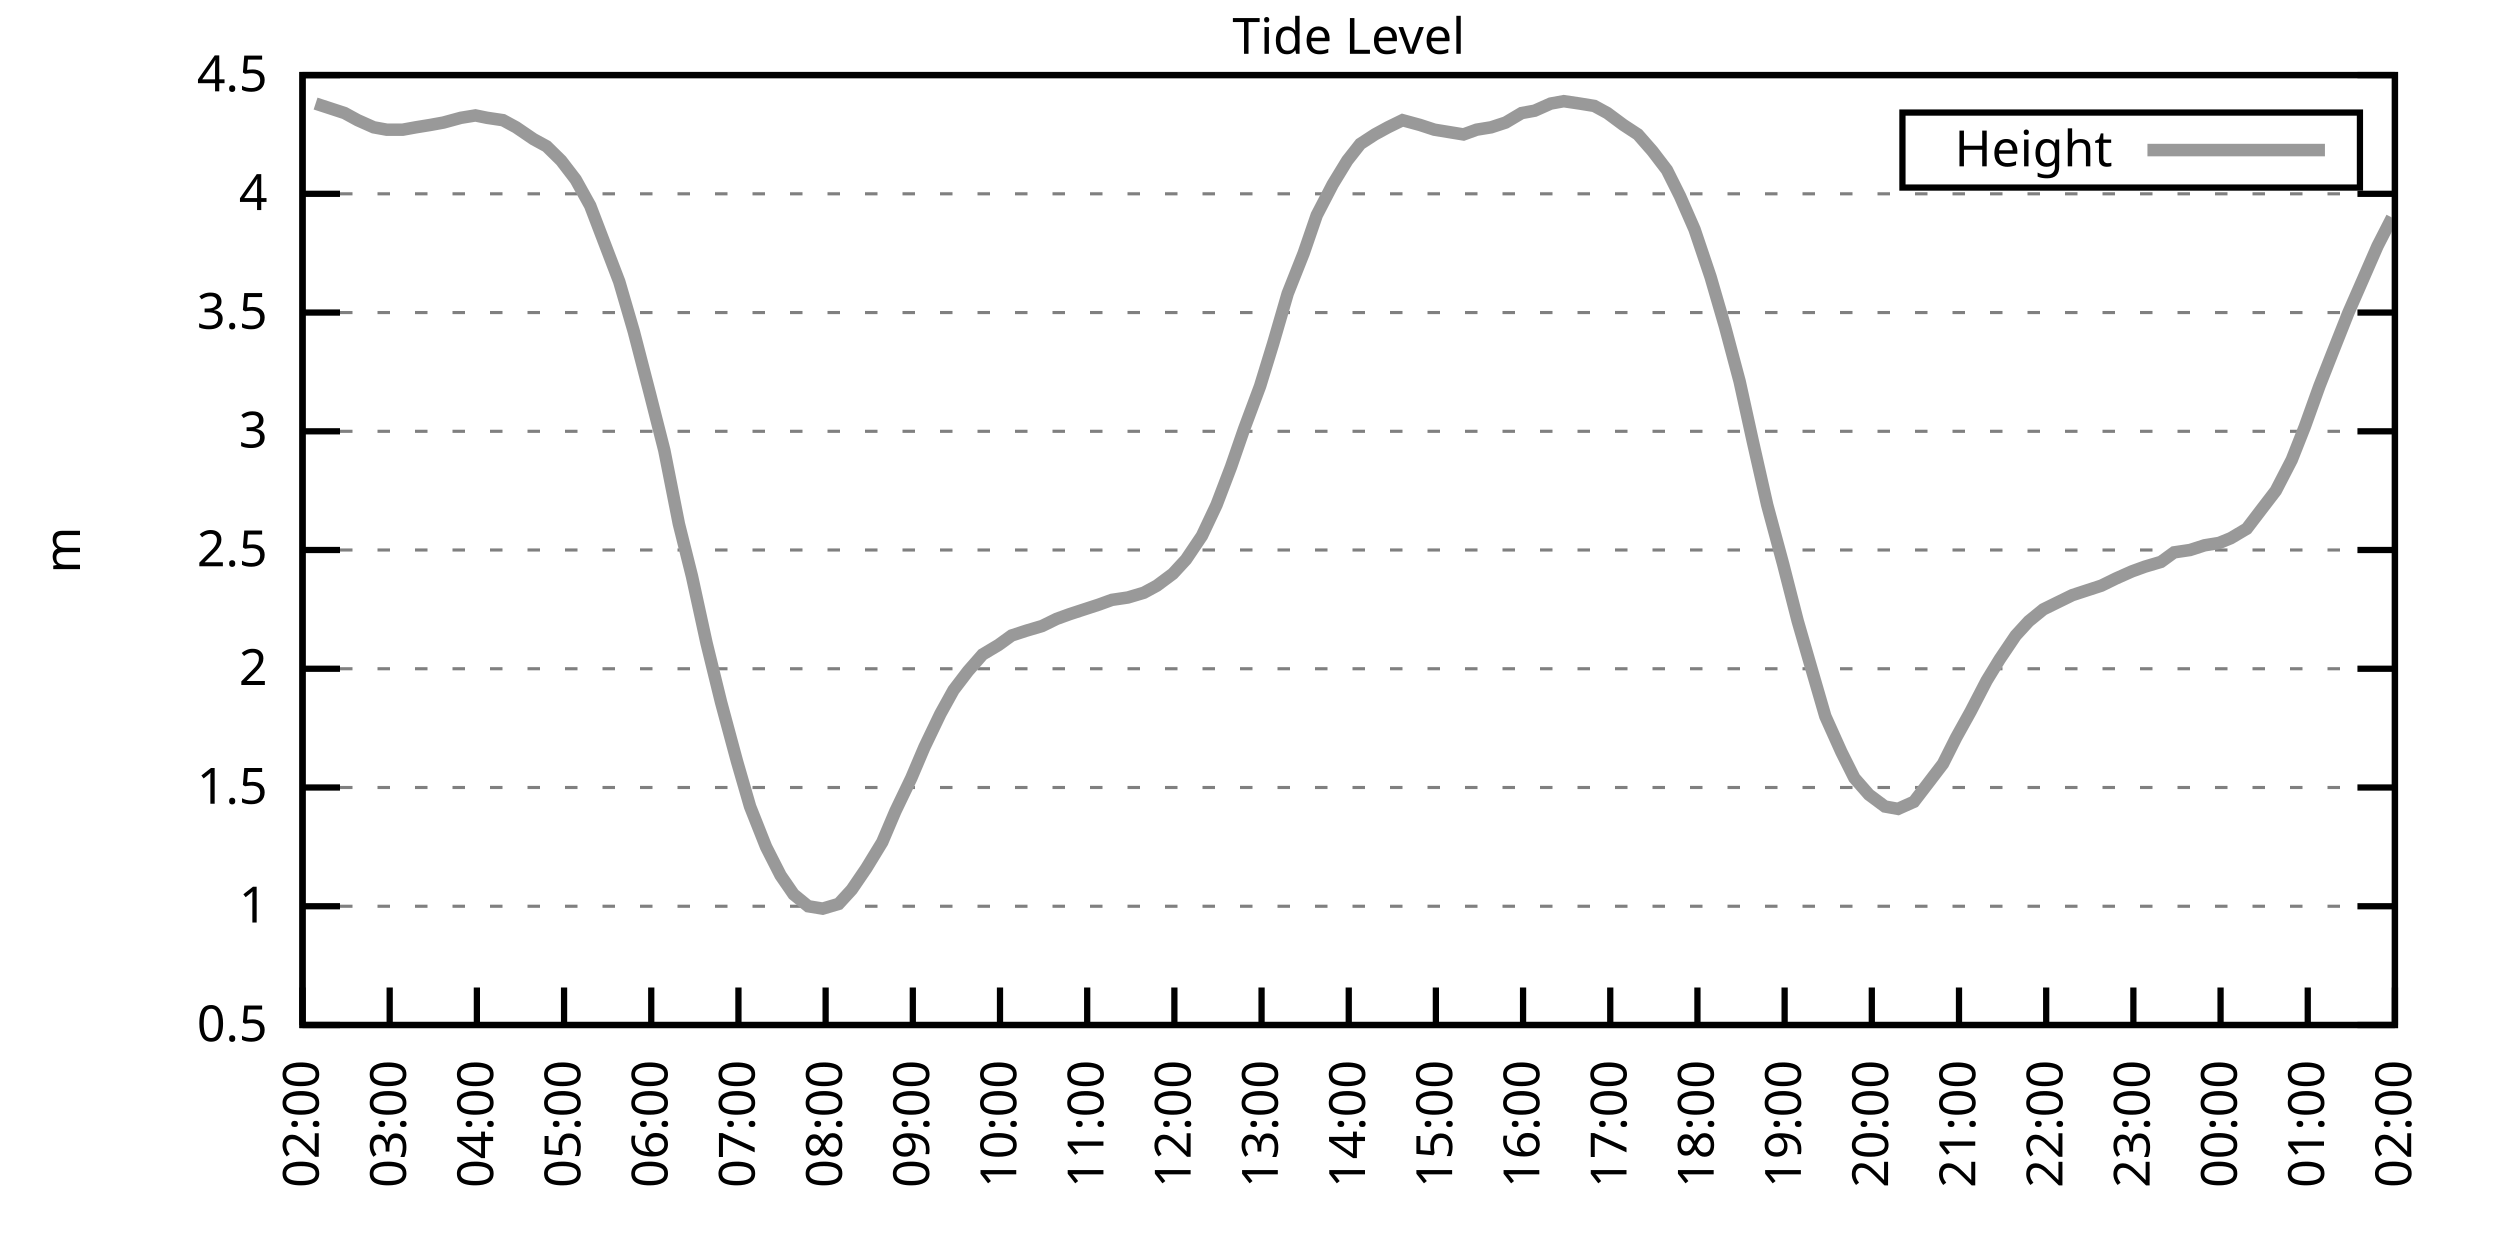
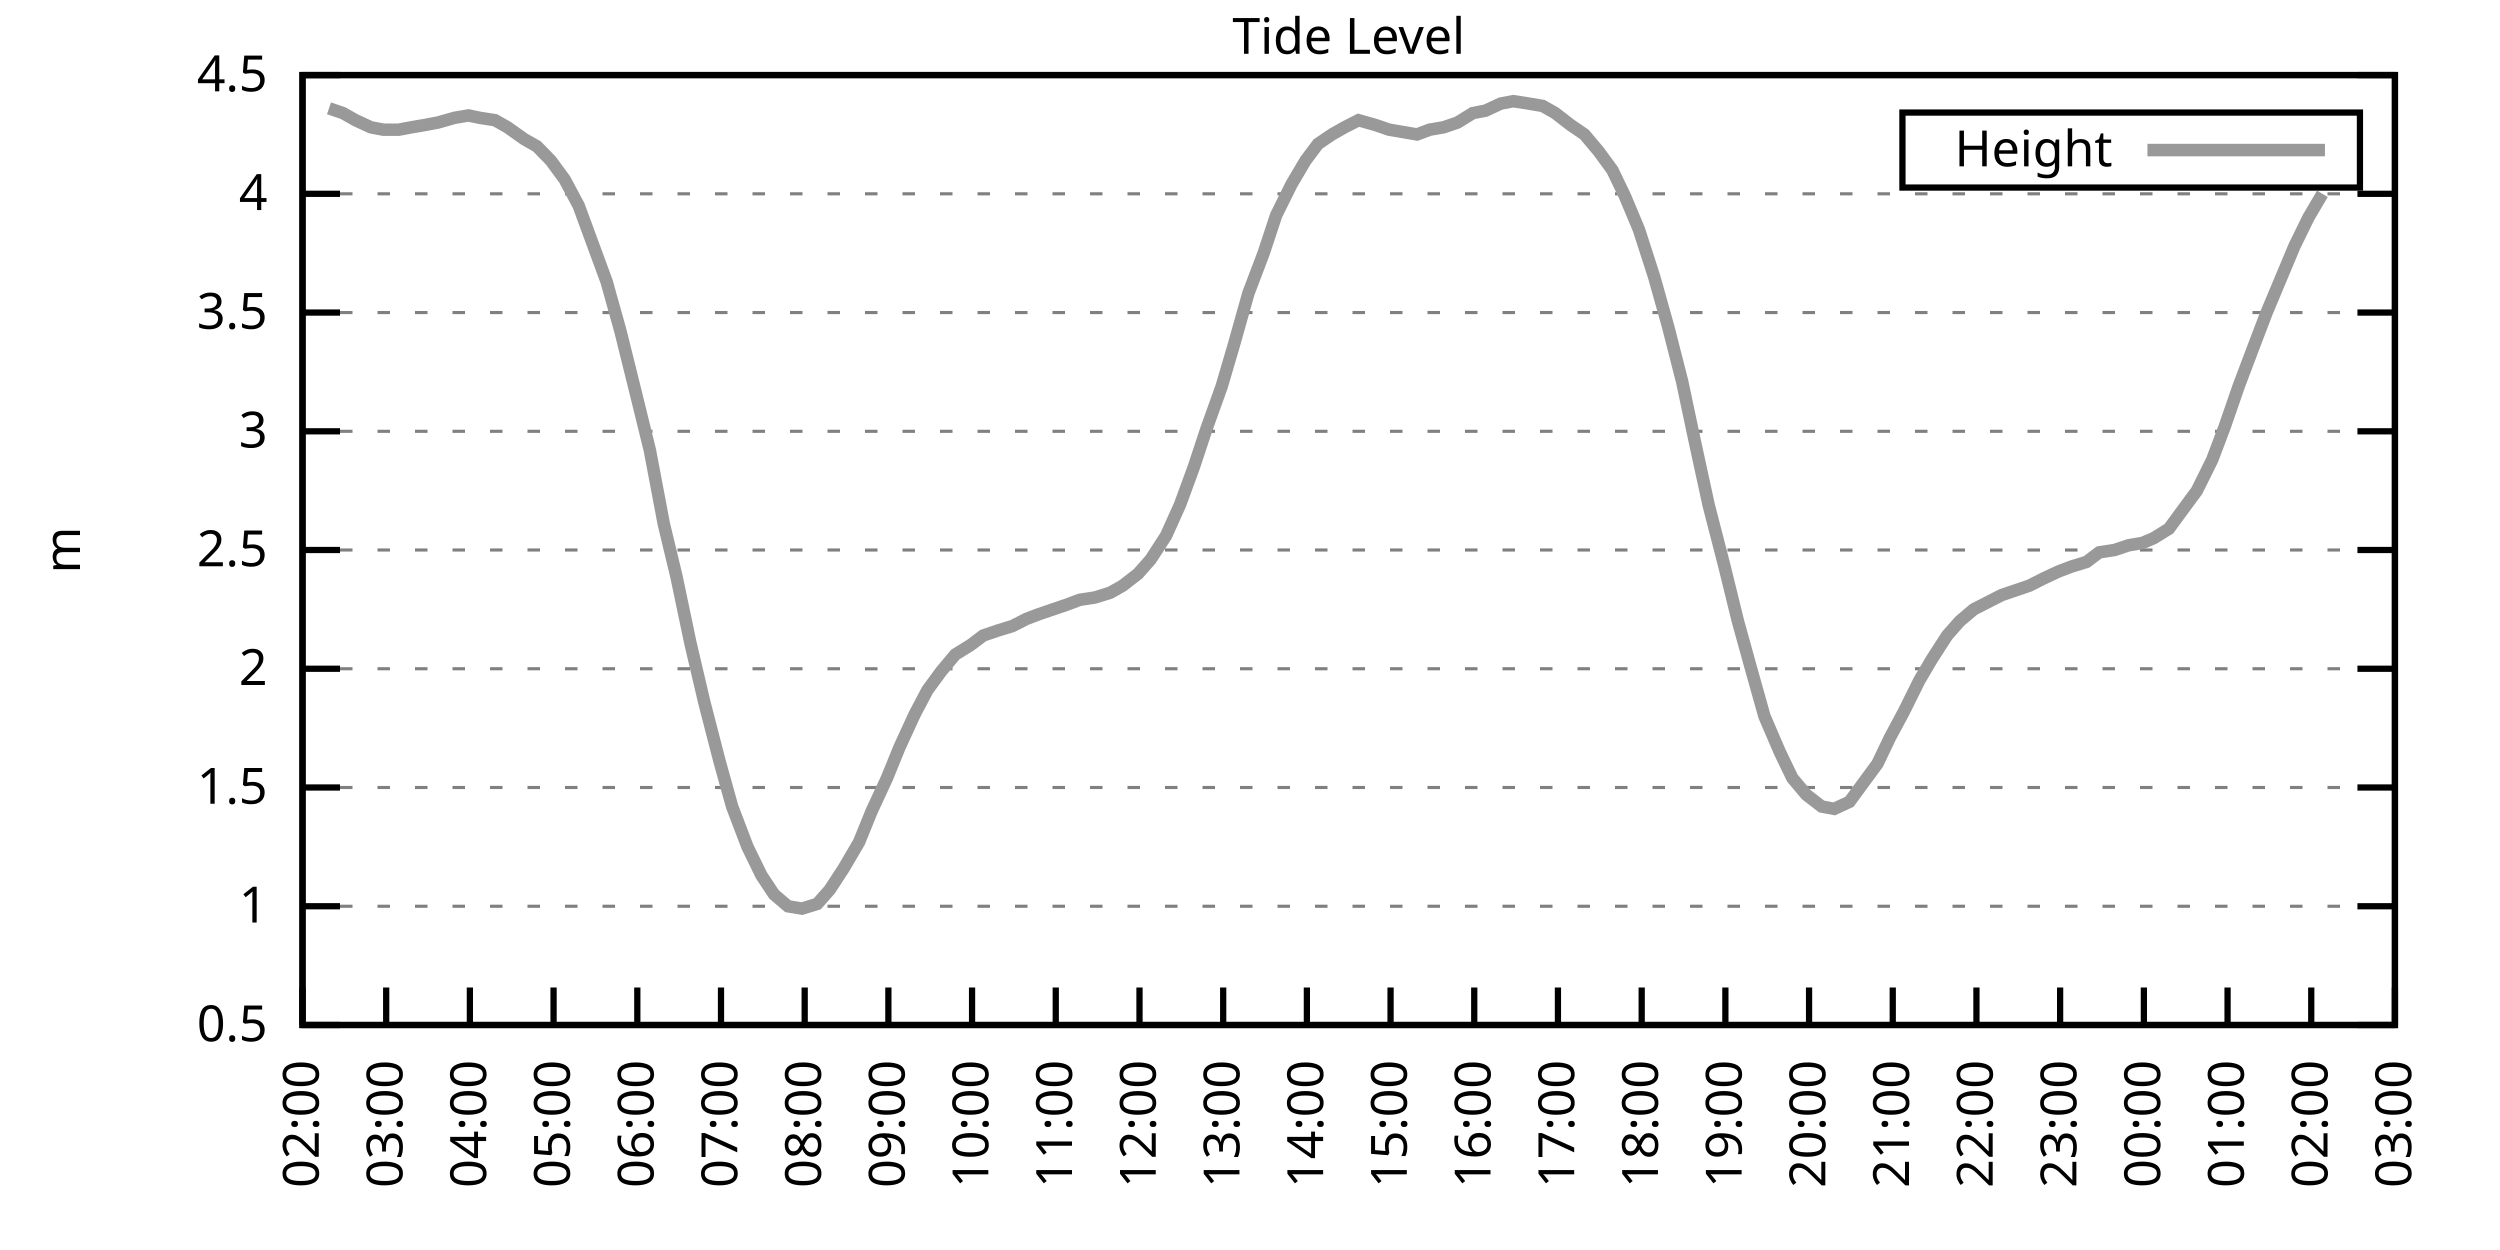
<svg xmlns="http://www.w3.org/2000/svg" xmlns:xlink="http://www.w3.org/1999/xlink" width="400" height="200" viewBox="0 0 400 200">
  <g id="gnuplot_canvas">
    <rect x="0" y="0" width="400" height="200" fill="none" />
    <defs>
      <circle id="gpDot" r="0.5" stroke-width="0.5" stroke="currentColor" />
      <path id="gpPt0" stroke-width="0.333" stroke="currentColor" d="M-1,0 h2 M0,-1 v2" />
      <path id="gpPt1" stroke-width="0.333" stroke="currentColor" d="M-1,-1 L1,1 M1,-1 L-1,1" />
      <path id="gpPt2" stroke-width="0.333" stroke="currentColor" d="M-1,0 L1,0 M0,-1 L0,1 M-1,-1 L1,1 M-1,1 L1,-1" />
      <rect id="gpPt3" stroke-width="0.333" stroke="currentColor" x="-1" y="-1" width="2" height="2" />
      <rect id="gpPt4" stroke-width="0.333" stroke="currentColor" fill="currentColor" x="-1" y="-1" width="2" height="2" />
      <circle id="gpPt5" stroke-width="0.333" stroke="currentColor" cx="0" cy="0" r="1" />
      <use xlink:href="#gpPt5" id="gpPt6" fill="currentColor" stroke="none" />
      <path id="gpPt7" stroke-width="0.333" stroke="currentColor" d="M0,-1.33 L-1.33,0.67 L1.33,0.67 z" />
      <use xlink:href="#gpPt7" id="gpPt8" fill="currentColor" stroke="none" />
      <use xlink:href="#gpPt7" id="gpPt9" stroke="currentColor" transform="rotate(180)" />
      <use xlink:href="#gpPt9" id="gpPt10" fill="currentColor" stroke="none" />
      <use xlink:href="#gpPt3" id="gpPt11" stroke="currentColor" transform="rotate(45)" />
      <use xlink:href="#gpPt11" id="gpPt12" fill="currentColor" stroke="none" />
      <path id="gpPt13" stroke-width="0.333" stroke="currentColor" d="M0,1.330 L1.265,0.411 L0.782,-1.067 L-0.782,-1.076 L-1.265,0.411 z" />
      <use xlink:href="#gpPt13" id="gpPt14" fill="currentColor" stroke="none" />
      <filter id="textbox" filterUnits="objectBoundingBox" x="0" y="0" height="1" width="1">
        <feFlood flood-color="white" flood-opacity="1" result="bgnd" />
        <feComposite in="SourceGraphic" in2="bgnd" operator="atop" />
      </filter>
      <filter id="greybox" filterUnits="objectBoundingBox" x="0" y="0" height="1" width="1">
        <feFlood flood-color="lightgrey" flood-opacity="1" result="grey" />
        <feComposite in="SourceGraphic" in2="grey" operator="atop" />
      </filter>
    </defs>
    <g fill="none" color="white" stroke="currentColor" stroke-width="1.00" stroke-linecap="butt" stroke-linejoin="miter">
</g>
    <g fill="none" color="black" stroke="currentColor" stroke-width="1.00" stroke-linecap="butt" stroke-linejoin="miter">
      <g stroke="none" shape-rendering="crispEdges">
        <polygon fill="rgb(255, 255, 255)" points="48.40,164.00 383.18,164.00 383.18,12.02 48.40,12.02 " />
      </g>
    </g>
    <g fill="none" color="black" stroke="currentColor" stroke-width="1.00" stroke-linecap="butt" stroke-linejoin="miter">
</g>
    <g fill="none" color="black" stroke="black" stroke-width="0.50" stroke-linecap="butt" stroke-linejoin="miter">
</g>
    <g fill="none" color="gray" stroke="currentColor" stroke-width="0.50" stroke-linecap="butt" stroke-linejoin="miter">
      <path stroke="gray" stroke-dasharray="2,4" class="gridline" d="M48.40,164.00 L383.19,164.00  " />
    </g>
    <g fill="none" color="gray" stroke="gray" stroke-width="1.00" stroke-linecap="butt" stroke-linejoin="miter">
</g>
    <g fill="none" color="black" stroke="currentColor" stroke-width="1.00" stroke-linecap="butt" stroke-linejoin="miter">
      <path stroke="black" d="M48.40,164.00 L54.40,164.00 M383.19,164.00 L377.19,164.00  " />
      <g transform="translate(42.80,166.60)" stroke="none" fill="black" font-family="Sans" font-size="8.00" text-anchor="end">
        <text>
          <tspan font-family="Sans"> 0.5</tspan>
        </text>
      </g>
    </g>
    <g fill="none" color="black" stroke="currentColor" stroke-width="1.00" stroke-linecap="butt" stroke-linejoin="miter">
</g>
    <g fill="none" color="black" stroke="black" stroke-width="0.50" stroke-linecap="butt" stroke-linejoin="miter">
</g>
    <g fill="none" color="gray" stroke="currentColor" stroke-width="0.50" stroke-linecap="butt" stroke-linejoin="miter">
      <path stroke="gray" stroke-dasharray="2,4" class="gridline" d="M48.40,145.00 L383.19,145.00  " />
    </g>
    <g fill="none" color="gray" stroke="gray" stroke-width="1.00" stroke-linecap="butt" stroke-linejoin="miter">
</g>
    <g fill="none" color="black" stroke="currentColor" stroke-width="1.00" stroke-linecap="butt" stroke-linejoin="miter">
      <path stroke="black" d="M48.40,145.00 L54.40,145.00 M383.19,145.00 L377.19,145.00  " />
      <g transform="translate(42.80,147.60)" stroke="none" fill="black" font-family="Sans" font-size="8.00" text-anchor="end">
        <text>
          <tspan font-family="Sans"> 1</tspan>
        </text>
      </g>
    </g>
    <g fill="none" color="black" stroke="currentColor" stroke-width="1.00" stroke-linecap="butt" stroke-linejoin="miter">
</g>
    <g fill="none" color="black" stroke="black" stroke-width="0.50" stroke-linecap="butt" stroke-linejoin="miter">
</g>
    <g fill="none" color="gray" stroke="currentColor" stroke-width="0.50" stroke-linecap="butt" stroke-linejoin="miter">
      <path stroke="gray" stroke-dasharray="2,4" class="gridline" d="M48.40,126.00 L383.19,126.00  " />
    </g>
    <g fill="none" color="gray" stroke="gray" stroke-width="1.00" stroke-linecap="butt" stroke-linejoin="miter">
</g>
    <g fill="none" color="black" stroke="currentColor" stroke-width="1.00" stroke-linecap="butt" stroke-linejoin="miter">
      <path stroke="black" d="M48.40,126.00 L54.40,126.00 M383.19,126.00 L377.19,126.00  " />
      <g transform="translate(42.80,128.60)" stroke="none" fill="black" font-family="Sans" font-size="8.00" text-anchor="end">
        <text>
          <tspan font-family="Sans"> 1.5</tspan>
        </text>
      </g>
    </g>
    <g fill="none" color="black" stroke="currentColor" stroke-width="1.00" stroke-linecap="butt" stroke-linejoin="miter">
</g>
    <g fill="none" color="black" stroke="black" stroke-width="0.50" stroke-linecap="butt" stroke-linejoin="miter">
</g>
    <g fill="none" color="gray" stroke="currentColor" stroke-width="0.50" stroke-linecap="butt" stroke-linejoin="miter">
      <path stroke="gray" stroke-dasharray="2,4" class="gridline" d="M48.40,107.00 L383.19,107.00  " />
    </g>
    <g fill="none" color="gray" stroke="gray" stroke-width="1.00" stroke-linecap="butt" stroke-linejoin="miter">
</g>
    <g fill="none" color="black" stroke="currentColor" stroke-width="1.00" stroke-linecap="butt" stroke-linejoin="miter">
      <path stroke="black" d="M48.40,107.00 L54.40,107.00 M383.19,107.00 L377.19,107.00  " />
      <g transform="translate(42.80,109.60)" stroke="none" fill="black" font-family="Sans" font-size="8.00" text-anchor="end">
        <text>
          <tspan font-family="Sans"> 2</tspan>
        </text>
      </g>
    </g>
    <g fill="none" color="black" stroke="currentColor" stroke-width="1.00" stroke-linecap="butt" stroke-linejoin="miter">
</g>
    <g fill="none" color="black" stroke="black" stroke-width="0.50" stroke-linecap="butt" stroke-linejoin="miter">
</g>
    <g fill="none" color="gray" stroke="currentColor" stroke-width="0.50" stroke-linecap="butt" stroke-linejoin="miter">
      <path stroke="gray" stroke-dasharray="2,4" class="gridline" d="M48.40,88.00 L383.19,88.00  " />
    </g>
    <g fill="none" color="gray" stroke="gray" stroke-width="1.00" stroke-linecap="butt" stroke-linejoin="miter">
</g>
    <g fill="none" color="black" stroke="currentColor" stroke-width="1.00" stroke-linecap="butt" stroke-linejoin="miter">
      <path stroke="black" d="M48.40,88.00 L54.40,88.00 M383.19,88.00 L377.19,88.00  " />
      <g transform="translate(42.80,90.60)" stroke="none" fill="black" font-family="Sans" font-size="8.00" text-anchor="end">
        <text>
          <tspan font-family="Sans"> 2.5</tspan>
        </text>
      </g>
    </g>
    <g fill="none" color="black" stroke="currentColor" stroke-width="1.00" stroke-linecap="butt" stroke-linejoin="miter">
</g>
    <g fill="none" color="black" stroke="black" stroke-width="0.50" stroke-linecap="butt" stroke-linejoin="miter">
</g>
    <g fill="none" color="gray" stroke="currentColor" stroke-width="0.50" stroke-linecap="butt" stroke-linejoin="miter">
      <path stroke="gray" stroke-dasharray="2,4" class="gridline" d="M48.40,69.01 L383.19,69.01  " />
    </g>
    <g fill="none" color="gray" stroke="gray" stroke-width="1.00" stroke-linecap="butt" stroke-linejoin="miter">
</g>
    <g fill="none" color="black" stroke="currentColor" stroke-width="1.00" stroke-linecap="butt" stroke-linejoin="miter">
      <path stroke="black" d="M48.40,69.01 L54.40,69.01 M383.19,69.01 L377.19,69.01  " />
      <g transform="translate(42.80,71.61)" stroke="none" fill="black" font-family="Sans" font-size="8.00" text-anchor="end">
        <text>
          <tspan font-family="Sans"> 3</tspan>
        </text>
      </g>
    </g>
    <g fill="none" color="black" stroke="currentColor" stroke-width="1.00" stroke-linecap="butt" stroke-linejoin="miter">
</g>
    <g fill="none" color="black" stroke="black" stroke-width="0.50" stroke-linecap="butt" stroke-linejoin="miter">
</g>
    <g fill="none" color="gray" stroke="currentColor" stroke-width="0.50" stroke-linecap="butt" stroke-linejoin="miter">
      <path stroke="gray" stroke-dasharray="2,4" class="gridline" d="M48.40,50.01 L383.19,50.01  " />
    </g>
    <g fill="none" color="gray" stroke="gray" stroke-width="1.00" stroke-linecap="butt" stroke-linejoin="miter">
</g>
    <g fill="none" color="black" stroke="currentColor" stroke-width="1.00" stroke-linecap="butt" stroke-linejoin="miter">
      <path stroke="black" d="M48.40,50.01 L54.40,50.01 M383.19,50.01 L377.19,50.01  " />
      <g transform="translate(42.80,52.61)" stroke="none" fill="black" font-family="Sans" font-size="8.00" text-anchor="end">
        <text>
          <tspan font-family="Sans"> 3.5</tspan>
        </text>
      </g>
    </g>
    <g fill="none" color="black" stroke="currentColor" stroke-width="1.00" stroke-linecap="butt" stroke-linejoin="miter">
</g>
    <g fill="none" color="black" stroke="black" stroke-width="0.50" stroke-linecap="butt" stroke-linejoin="miter">
</g>
    <g fill="none" color="gray" stroke="currentColor" stroke-width="0.50" stroke-linecap="butt" stroke-linejoin="miter">
      <path stroke="gray" stroke-dasharray="2,4" class="gridline" d="M48.40,31.01 L383.19,31.01  " />
    </g>
    <g fill="none" color="gray" stroke="gray" stroke-width="1.00" stroke-linecap="butt" stroke-linejoin="miter">
</g>
    <g fill="none" color="black" stroke="currentColor" stroke-width="1.00" stroke-linecap="butt" stroke-linejoin="miter">
      <path stroke="black" d="M48.40,31.01 L54.40,31.01 M383.19,31.01 L377.19,31.01  " />
      <g transform="translate(42.80,33.61)" stroke="none" fill="black" font-family="Sans" font-size="8.00" text-anchor="end">
        <text>
          <tspan font-family="Sans"> 4</tspan>
        </text>
      </g>
    </g>
    <g fill="none" color="black" stroke="currentColor" stroke-width="1.00" stroke-linecap="butt" stroke-linejoin="miter">
</g>
    <g fill="none" color="black" stroke="black" stroke-width="0.50" stroke-linecap="butt" stroke-linejoin="miter">
</g>
    <g fill="none" color="gray" stroke="currentColor" stroke-width="0.50" stroke-linecap="butt" stroke-linejoin="miter">
      <path stroke="gray" stroke-dasharray="2,4" class="gridline" d="M48.40,12.01 L383.19,12.01  " />
    </g>
    <g fill="none" color="gray" stroke="gray" stroke-width="1.00" stroke-linecap="butt" stroke-linejoin="miter">
</g>
    <g fill="none" color="black" stroke="currentColor" stroke-width="1.00" stroke-linecap="butt" stroke-linejoin="miter">
      <path stroke="black" d="M48.40,12.01 L54.40,12.01 M383.19,12.01 L377.19,12.01  " />
      <g transform="translate(42.80,14.61)" stroke="none" fill="black" font-family="Sans" font-size="8.00" text-anchor="end">
        <text>
          <tspan font-family="Sans"> 4.5</tspan>
        </text>
      </g>
    </g>
    <g fill="none" color="black" stroke="currentColor" stroke-width="1.00" stroke-linecap="butt" stroke-linejoin="miter">
      <path stroke="black" d="M48.40,164.00 L48.40,158.00  " />
      <g transform="translate(51.00,169.60) rotate(270.00)" stroke="none" fill="black" font-family="Sans" font-size="8.00" text-anchor="end">
        <text>
          <tspan font-family="Sans">02:00</tspan>
        </text>
      </g>
    </g>
    <g fill="none" color="black" stroke="currentColor" stroke-width="1.00" stroke-linecap="butt" stroke-linejoin="miter">
-       <path stroke="black" d="M62.35,164.00 L62.35,158.00  " />
-       <g transform="translate(64.95,169.60) rotate(270.00)" stroke="none" fill="black" font-family="Sans" font-size="8.00" text-anchor="end">
+       <path stroke="black" d="M61.79,164.00 L61.79,158.00  " />
+       <g transform="translate(64.39,169.60) rotate(270.00)" stroke="none" fill="black" font-family="Sans" font-size="8.00" text-anchor="end">
        <text>
          <tspan font-family="Sans">03:00</tspan>
        </text>
      </g>
    </g>
    <g fill="none" color="black" stroke="currentColor" stroke-width="1.00" stroke-linecap="butt" stroke-linejoin="miter">
-       <path stroke="black" d="M76.30,164.00 L76.30,158.00  " />
-       <g transform="translate(78.90,169.60) rotate(270.00)" stroke="none" fill="black" font-family="Sans" font-size="8.00" text-anchor="end">
+       <path stroke="black" d="M75.18,164.00 L75.18,158.00  " />
+       <g transform="translate(77.78,169.60) rotate(270.00)" stroke="none" fill="black" font-family="Sans" font-size="8.00" text-anchor="end">
        <text>
          <tspan font-family="Sans">04:00</tspan>
        </text>
      </g>
    </g>
    <g fill="none" color="black" stroke="currentColor" stroke-width="1.00" stroke-linecap="butt" stroke-linejoin="miter">
-       <path stroke="black" d="M90.25,164.00 L90.25,158.00  " />
-       <g transform="translate(92.85,169.60) rotate(270.00)" stroke="none" fill="black" font-family="Sans" font-size="8.00" text-anchor="end">
+       <path stroke="black" d="M88.57,164.00 L88.57,158.00  " />
+       <g transform="translate(91.17,169.60) rotate(270.00)" stroke="none" fill="black" font-family="Sans" font-size="8.00" text-anchor="end">
        <text>
          <tspan font-family="Sans">05:00</tspan>
        </text>
      </g>
    </g>
    <g fill="none" color="black" stroke="currentColor" stroke-width="1.00" stroke-linecap="butt" stroke-linejoin="miter">
-       <path stroke="black" d="M104.20,164.00 L104.20,158.00  " />
-       <g transform="translate(106.80,169.60) rotate(270.00)" stroke="none" fill="black" font-family="Sans" font-size="8.00" text-anchor="end">
+       <path stroke="black" d="M101.97,164.00 L101.97,158.00  " />
+       <g transform="translate(104.57,169.60) rotate(270.00)" stroke="none" fill="black" font-family="Sans" font-size="8.00" text-anchor="end">
        <text>
          <tspan font-family="Sans">06:00</tspan>
        </text>
      </g>
    </g>
    <g fill="none" color="black" stroke="currentColor" stroke-width="1.00" stroke-linecap="butt" stroke-linejoin="miter">
-       <path stroke="black" d="M118.15,164.00 L118.15,158.00  " />
-       <g transform="translate(120.75,169.60) rotate(270.00)" stroke="none" fill="black" font-family="Sans" font-size="8.00" text-anchor="end">
+       <path stroke="black" d="M115.36,164.00 L115.36,158.00  " />
+       <g transform="translate(117.96,169.60) rotate(270.00)" stroke="none" fill="black" font-family="Sans" font-size="8.00" text-anchor="end">
        <text>
          <tspan font-family="Sans">07:00</tspan>
        </text>
      </g>
    </g>
    <g fill="none" color="black" stroke="currentColor" stroke-width="1.00" stroke-linecap="butt" stroke-linejoin="miter">
-       <path stroke="black" d="M132.10,164.00 L132.10,158.00  " />
-       <g transform="translate(134.70,169.60) rotate(270.00)" stroke="none" fill="black" font-family="Sans" font-size="8.00" text-anchor="end">
+       <path stroke="black" d="M128.75,164.00 L128.75,158.00  " />
+       <g transform="translate(131.35,169.60) rotate(270.00)" stroke="none" fill="black" font-family="Sans" font-size="8.00" text-anchor="end">
        <text>
          <tspan font-family="Sans">08:00</tspan>
        </text>
      </g>
    </g>
    <g fill="none" color="black" stroke="currentColor" stroke-width="1.00" stroke-linecap="butt" stroke-linejoin="miter">
-       <path stroke="black" d="M146.05,164.00 L146.05,158.00  " />
-       <g transform="translate(148.65,169.60) rotate(270.00)" stroke="none" fill="black" font-family="Sans" font-size="8.00" text-anchor="end">
+       <path stroke="black" d="M142.14,164.00 L142.14,158.00  " />
+       <g transform="translate(144.74,169.60) rotate(270.00)" stroke="none" fill="black" font-family="Sans" font-size="8.00" text-anchor="end">
        <text>
          <tspan font-family="Sans">09:00</tspan>
        </text>
      </g>
    </g>
    <g fill="none" color="black" stroke="currentColor" stroke-width="1.00" stroke-linecap="butt" stroke-linejoin="miter">
-       <path stroke="black" d="M160.00,164.00 L160.00,158.00  " />
-       <g transform="translate(162.60,169.60) rotate(270.00)" stroke="none" fill="black" font-family="Sans" font-size="8.00" text-anchor="end">
+       <path stroke="black" d="M155.53,164.00 L155.53,158.00  " />
+       <g transform="translate(158.13,169.60) rotate(270.00)" stroke="none" fill="black" font-family="Sans" font-size="8.00" text-anchor="end">
        <text>
          <tspan font-family="Sans">10:00</tspan>
        </text>
      </g>
    </g>
    <g fill="none" color="black" stroke="currentColor" stroke-width="1.00" stroke-linecap="butt" stroke-linejoin="miter">
-       <path stroke="black" d="M173.95,164.00 L173.95,158.00  " />
-       <g transform="translate(176.55,169.60) rotate(270.00)" stroke="none" fill="black" font-family="Sans" font-size="8.00" text-anchor="end">
+       <path stroke="black" d="M168.92,164.00 L168.92,158.00  " />
+       <g transform="translate(171.52,169.60) rotate(270.00)" stroke="none" fill="black" font-family="Sans" font-size="8.00" text-anchor="end">
        <text>
          <tspan font-family="Sans">11:00</tspan>
        </text>
      </g>
    </g>
    <g fill="none" color="black" stroke="currentColor" stroke-width="1.00" stroke-linecap="butt" stroke-linejoin="miter">
-       <path stroke="black" d="M187.90,164.00 L187.90,158.00  " />
-       <g transform="translate(190.50,169.60) rotate(270.00)" stroke="none" fill="black" font-family="Sans" font-size="8.00" text-anchor="end">
+       <path stroke="black" d="M182.32,164.00 L182.32,158.00  " />
+       <g transform="translate(184.92,169.60) rotate(270.00)" stroke="none" fill="black" font-family="Sans" font-size="8.00" text-anchor="end">
        <text>
          <tspan font-family="Sans">12:00</tspan>
        </text>
      </g>
    </g>
    <g fill="none" color="black" stroke="currentColor" stroke-width="1.00" stroke-linecap="butt" stroke-linejoin="miter">
-       <path stroke="black" d="M201.85,164.00 L201.85,158.00  " />
-       <g transform="translate(204.45,169.60) rotate(270.00)" stroke="none" fill="black" font-family="Sans" font-size="8.00" text-anchor="end">
+       <path stroke="black" d="M195.71,164.00 L195.71,158.00  " />
+       <g transform="translate(198.31,169.60) rotate(270.00)" stroke="none" fill="black" font-family="Sans" font-size="8.00" text-anchor="end">
        <text>
          <tspan font-family="Sans">13:00</tspan>
        </text>
      </g>
    </g>
    <g fill="none" color="black" stroke="currentColor" stroke-width="1.00" stroke-linecap="butt" stroke-linejoin="miter">
-       <path stroke="black" d="M215.80,164.00 L215.80,158.00  " />
-       <g transform="translate(218.40,169.60) rotate(270.00)" stroke="none" fill="black" font-family="Sans" font-size="8.00" text-anchor="end">
+       <path stroke="black" d="M209.10,164.00 L209.10,158.00  " />
+       <g transform="translate(211.70,169.60) rotate(270.00)" stroke="none" fill="black" font-family="Sans" font-size="8.00" text-anchor="end">
        <text>
          <tspan font-family="Sans">14:00</tspan>
        </text>
      </g>
    </g>
    <g fill="none" color="black" stroke="currentColor" stroke-width="1.00" stroke-linecap="butt" stroke-linejoin="miter">
-       <path stroke="black" d="M229.74,164.00 L229.74,158.00  " />
-       <g transform="translate(232.34,169.60) rotate(270.00)" stroke="none" fill="black" font-family="Sans" font-size="8.00" text-anchor="end">
+       <path stroke="black" d="M222.49,164.00 L222.49,158.00  " />
+       <g transform="translate(225.09,169.60) rotate(270.00)" stroke="none" fill="black" font-family="Sans" font-size="8.00" text-anchor="end">
        <text>
          <tspan font-family="Sans">15:00</tspan>
        </text>
      </g>
    </g>
    <g fill="none" color="black" stroke="currentColor" stroke-width="1.00" stroke-linecap="butt" stroke-linejoin="miter">
-       <path stroke="black" d="M243.69,164.00 L243.69,158.00  " />
-       <g transform="translate(246.29,169.60) rotate(270.00)" stroke="none" fill="black" font-family="Sans" font-size="8.00" text-anchor="end">
+       <path stroke="black" d="M235.88,164.00 L235.88,158.00  " />
+       <g transform="translate(238.48,169.60) rotate(270.00)" stroke="none" fill="black" font-family="Sans" font-size="8.00" text-anchor="end">
        <text>
          <tspan font-family="Sans">16:00</tspan>
        </text>
      </g>
    </g>
    <g fill="none" color="black" stroke="currentColor" stroke-width="1.00" stroke-linecap="butt" stroke-linejoin="miter">
-       <path stroke="black" d="M257.64,164.00 L257.64,158.00  " />
-       <g transform="translate(260.24,169.60) rotate(270.00)" stroke="none" fill="black" font-family="Sans" font-size="8.00" text-anchor="end">
+       <path stroke="black" d="M249.27,164.00 L249.27,158.00  " />
+       <g transform="translate(251.87,169.60) rotate(270.00)" stroke="none" fill="black" font-family="Sans" font-size="8.00" text-anchor="end">
        <text>
          <tspan font-family="Sans">17:00</tspan>
        </text>
      </g>
    </g>
    <g fill="none" color="black" stroke="currentColor" stroke-width="1.00" stroke-linecap="butt" stroke-linejoin="miter">
-       <path stroke="black" d="M271.59,164.00 L271.59,158.00  " />
-       <g transform="translate(274.19,169.60) rotate(270.00)" stroke="none" fill="black" font-family="Sans" font-size="8.00" text-anchor="end">
+       <path stroke="black" d="M262.67,164.00 L262.67,158.00  " />
+       <g transform="translate(265.27,169.60) rotate(270.00)" stroke="none" fill="black" font-family="Sans" font-size="8.00" text-anchor="end">
        <text>
          <tspan font-family="Sans">18:00</tspan>
        </text>
      </g>
    </g>
    <g fill="none" color="black" stroke="currentColor" stroke-width="1.00" stroke-linecap="butt" stroke-linejoin="miter">
-       <path stroke="black" d="M285.54,164.00 L285.54,158.00  " />
-       <g transform="translate(288.14,169.60) rotate(270.00)" stroke="none" fill="black" font-family="Sans" font-size="8.00" text-anchor="end">
+       <path stroke="black" d="M276.06,164.00 L276.06,158.00  " />
+       <g transform="translate(278.66,169.60) rotate(270.00)" stroke="none" fill="black" font-family="Sans" font-size="8.00" text-anchor="end">
        <text>
          <tspan font-family="Sans">19:00</tspan>
        </text>
      </g>
    </g>
    <g fill="none" color="black" stroke="currentColor" stroke-width="1.00" stroke-linecap="butt" stroke-linejoin="miter">
-       <path stroke="black" d="M299.49,164.00 L299.49,158.00  " />
-       <g transform="translate(302.09,169.60) rotate(270.00)" stroke="none" fill="black" font-family="Sans" font-size="8.00" text-anchor="end">
+       <path stroke="black" d="M289.45,164.00 L289.45,158.00  " />
+       <g transform="translate(292.05,169.60) rotate(270.00)" stroke="none" fill="black" font-family="Sans" font-size="8.00" text-anchor="end">
        <text>
          <tspan font-family="Sans">20:00</tspan>
        </text>
      </g>
    </g>
    <g fill="none" color="black" stroke="currentColor" stroke-width="1.00" stroke-linecap="butt" stroke-linejoin="miter">
-       <path stroke="black" d="M313.44,164.00 L313.44,158.00  " />
-       <g transform="translate(316.04,169.60) rotate(270.00)" stroke="none" fill="black" font-family="Sans" font-size="8.00" text-anchor="end">
+       <path stroke="black" d="M302.84,164.00 L302.84,158.00  " />
+       <g transform="translate(305.44,169.60) rotate(270.00)" stroke="none" fill="black" font-family="Sans" font-size="8.00" text-anchor="end">
        <text>
          <tspan font-family="Sans">21:00</tspan>
        </text>
      </g>
    </g>
    <g fill="none" color="black" stroke="currentColor" stroke-width="1.00" stroke-linecap="butt" stroke-linejoin="miter">
-       <path stroke="black" d="M327.39,164.00 L327.39,158.00  " />
-       <g transform="translate(329.99,169.60) rotate(270.00)" stroke="none" fill="black" font-family="Sans" font-size="8.00" text-anchor="end">
+       <path stroke="black" d="M316.23,164.00 L316.23,158.00  " />
+       <g transform="translate(318.83,169.60) rotate(270.00)" stroke="none" fill="black" font-family="Sans" font-size="8.00" text-anchor="end">
        <text>
          <tspan font-family="Sans">22:00</tspan>
        </text>
      </g>
    </g>
    <g fill="none" color="black" stroke="currentColor" stroke-width="1.00" stroke-linecap="butt" stroke-linejoin="miter">
-       <path stroke="black" d="M341.34,164.00 L341.34,158.00  " />
-       <g transform="translate(343.94,169.60) rotate(270.00)" stroke="none" fill="black" font-family="Sans" font-size="8.00" text-anchor="end">
+       <path stroke="black" d="M329.62,164.00 L329.62,158.00  " />
+       <g transform="translate(332.22,169.60) rotate(270.00)" stroke="none" fill="black" font-family="Sans" font-size="8.00" text-anchor="end">
        <text>
          <tspan font-family="Sans">23:00</tspan>
        </text>
      </g>
    </g>
    <g fill="none" color="black" stroke="currentColor" stroke-width="1.00" stroke-linecap="butt" stroke-linejoin="miter">
-       <path stroke="black" d="M355.29,164.00 L355.29,158.00  " />
-       <g transform="translate(357.89,169.60) rotate(270.00)" stroke="none" fill="black" font-family="Sans" font-size="8.00" text-anchor="end">
+       <path stroke="black" d="M343.02,164.00 L343.02,158.00  " />
+       <g transform="translate(345.62,169.60) rotate(270.00)" stroke="none" fill="black" font-family="Sans" font-size="8.00" text-anchor="end">
        <text>
          <tspan font-family="Sans">00:00</tspan>
        </text>
      </g>
    </g>
    <g fill="none" color="black" stroke="currentColor" stroke-width="1.00" stroke-linecap="butt" stroke-linejoin="miter">
-       <path stroke="black" d="M369.24,164.00 L369.24,158.00  " />
-       <g transform="translate(371.84,169.60) rotate(270.00)" stroke="none" fill="black" font-family="Sans" font-size="8.00" text-anchor="end">
+       <path stroke="black" d="M356.41,164.00 L356.41,158.00  " />
+       <g transform="translate(359.01,169.60) rotate(270.00)" stroke="none" fill="black" font-family="Sans" font-size="8.00" text-anchor="end">
        <text>
          <tspan font-family="Sans">01:00</tspan>
+         </text>
+       </g>
+     </g>
+     <g fill="none" color="black" stroke="currentColor" stroke-width="1.00" stroke-linecap="butt" stroke-linejoin="miter">
+       <path stroke="black" d="M369.80,164.00 L369.80,158.00  " />
+       <g transform="translate(372.40,169.60) rotate(270.00)" stroke="none" fill="black" font-family="Sans" font-size="8.00" text-anchor="end">
+         <text>
+           <tspan font-family="Sans">02:00</tspan>
        </text>
      </g>
    </g>
    <g fill="none" color="black" stroke="currentColor" stroke-width="1.00" stroke-linecap="butt" stroke-linejoin="miter">
      <path stroke="black" d="M383.19,164.00 L383.19,158.00  " />
      <g transform="translate(385.79,169.60) rotate(270.00)" stroke="none" fill="black" font-family="Sans" font-size="8.00" text-anchor="end">
        <text>
-           <tspan font-family="Sans">02:00</tspan>
+           <tspan font-family="Sans">03:00</tspan>
        </text>
      </g>
    </g>
    <g fill="none" color="black" stroke="currentColor" stroke-width="1.00" stroke-linecap="butt" stroke-linejoin="miter">
</g>
    <g fill="none" color="black" stroke="currentColor" stroke-width="1.00" stroke-linecap="butt" stroke-linejoin="miter">
      <path stroke="black" d="M48.40,12.01 L48.40,164.00 L383.19,164.00 L383.19,12.01 L48.40,12.01 Z  " />
    </g>
    <g fill="none" color="black" stroke="currentColor" stroke-width="1.00" stroke-linecap="butt" stroke-linejoin="miter">
</g>
    <g fill="none" color="black" stroke="currentColor" stroke-width="1.00" stroke-linecap="butt" stroke-linejoin="miter">
      <path stroke="black" d="M304.39,30.01 L304.39,18.01 L377.59,18.01 L377.59,30.01 L304.39,30.01 Z  " />
    </g>
    <g id="Tide_level_plot_1">
      <g fill="none" color="white" stroke="black" stroke-width="2.00" stroke-linecap="butt" stroke-linejoin="miter">
</g>
      <g fill="none" color="black" stroke="currentColor" stroke-width="2.00" stroke-linecap="butt" stroke-linejoin="miter">
        <g transform="translate(337.99,26.61)" stroke="none" fill="black" font-family="Sans" font-size="8.00" text-anchor="end">
          <text>
            <tspan font-family="Sans">Height</tspan>
          </text>
        </g>
      </g>
      <g fill="none" color="black" stroke="currentColor" stroke-width="2.00" stroke-linecap="butt" stroke-linejoin="miter">
-         <path stroke="rgb(153, 153, 153)" d="M343.59,24.01 L371.99,24.01 M50.49,16.57 L52.82,17.33 L55.14,18.09 L57.23,19.23 L59.79,20.37 L61.88,20.75   L64.44,20.75 L66.53,20.37 L68.86,19.99 L70.95,19.61 L73.74,18.85 L76.07,18.47 L77.93,18.85 L80.48,19.23   L82.58,20.37 L85.37,22.27 L87.46,23.41 L89.78,25.69 L92.11,28.73 L94.43,32.91 L99.08,45.07 L101.41,53.05   L103.97,62.93 L106.29,72.05 L108.62,83.83 L110.71,92.18 L113.03,102.82 L115.36,112.32 L117.92,121.82 L120.01,129.04   L122.57,135.50 L124.89,140.06 L126.98,143.10 L129.31,145.00 L131.63,145.38 L134.19,144.62 L136.28,142.34 L138.61,138.92   L141.16,134.74 L143.26,129.80 L145.81,124.48 L147.91,119.54 L150.46,114.22 L152.56,110.42 L154.88,107.38 L157.21,104.72   L159.76,103.20 L161.86,101.68 L164.18,100.92 L166.74,100.16 L169.06,99.02 L171.16,98.26 L173.48,97.50 L175.81,96.74   L177.90,95.98 L180.46,95.60 L183.01,94.84 L185.11,93.70 L187.66,91.80 L189.76,89.52 L192.31,85.73 L194.64,80.79   L196.96,74.71 L199.06,68.63 L201.61,61.79 L203.71,54.95 L206.03,46.97 L208.59,40.51 L210.68,34.43 L213.24,29.49   L215.56,25.69 L217.65,23.03 L219.98,21.51 L222.07,20.37 L224.40,19.23 L227.19,19.99 L229.51,20.75 L231.84,21.13   L234.16,21.51 L236.25,20.75 L238.58,20.37 L240.90,19.61 L243.46,18.09 L245.55,17.71 L248.11,16.57 L250.20,16.19   L252.76,16.57 L255.09,16.95 L257.18,18.09 L259.74,19.99 L262.06,21.51 L264.39,24.17 L266.71,27.21 L268.80,31.39   L271.13,36.71 L273.69,44.31 L276.01,52.29 L278.34,61.03 L280.43,70.53 L282.75,80.79 L285.31,90.28 L287.64,99.40   L289.73,106.62 L292.05,114.60 L294.61,120.30 L296.70,124.48 L299.03,127.14 L301.58,129.04 L303.68,129.42 L306.23,128.28   L308.56,125.24 L310.88,122.20 L312.98,118.02 L315.30,113.84 L317.86,108.90 L319.95,105.48 L322.51,101.68 L324.60,99.40   L326.93,97.50 L329.25,96.36 L331.58,95.22 L333.90,94.46 L336.23,93.70 L338.55,92.56 L341.11,91.42 L343.20,90.66   L345.76,89.90 L347.85,88.38 L350.41,88.00 L352.73,87.25 L355.06,86.87 L356.92,86.11 L359.48,84.59 L361.80,81.55   L364.13,78.51 L366.68,73.57 L368.78,68.25 L371.10,61.79 L373.19,56.47 L375.75,50.01 L378.08,44.69 L380.40,39.37   L382.73,34.81  " />
+         <path stroke="rgb(153, 153, 153)" d="M343.59,24.01 L371.99,24.01 M52.64,17.33 L54.87,18.09 L56.88,19.23 L59.34,20.37 L61.35,20.75 L63.80,20.75   L65.81,20.37 L68.04,19.99 L70.05,19.61 L72.73,18.85 L74.96,18.47 L76.75,18.85 L79.20,19.23 L81.21,20.37   L83.89,22.27 L85.90,23.41 L88.13,25.69 L90.36,28.73 L92.59,32.91 L97.06,45.07 L99.29,53.05 L101.74,62.93   L103.98,72.05 L106.21,83.83 L108.22,92.18 L110.45,102.82 L112.68,112.32 L115.13,121.82 L117.14,129.04 L119.60,135.50   L121.83,140.06 L123.84,143.10 L126.07,145.00 L128.30,145.38 L130.76,144.62 L132.77,142.34 L135.00,138.92 L137.45,134.74   L139.46,129.80 L141.92,124.48 L143.93,119.54 L146.38,114.22 L148.39,110.42 L150.62,107.38 L152.85,104.72 L155.31,103.20   L157.32,101.68 L159.55,100.92 L162.01,100.16 L164.24,99.02 L166.25,98.26 L168.48,97.50 L170.71,96.74 L172.72,95.98   L175.17,95.60 L177.63,94.84 L179.64,93.70 L182.09,91.80 L184.10,89.52 L186.56,85.73 L188.79,80.79 L191.02,74.71   L193.03,68.63 L195.48,61.79 L197.49,54.95 L199.73,46.97 L202.18,40.51 L204.19,34.43 L206.64,29.49 L208.88,25.69   L210.88,23.03 L213.12,21.51 L215.13,20.37 L217.36,19.23 L220.04,19.99 L222.27,20.75 L224.50,21.13 L226.73,21.51   L228.74,20.75 L230.97,20.37 L233.20,19.61 L235.66,18.09 L237.67,17.71 L240.12,16.57 L242.13,16.19 L244.59,16.57   L246.82,16.95 L248.83,18.09 L251.28,19.99 L253.51,21.51 L255.75,24.17 L257.98,27.21 L259.99,31.39 L262.22,36.71   L264.67,44.31 L266.91,52.29 L269.14,61.03 L271.15,70.53 L273.38,80.79 L275.83,90.28 L278.07,99.40 L280.07,106.62   L282.31,114.60 L284.76,120.30 L286.77,124.48 L289.00,127.14 L291.46,129.04 L293.47,129.42 L295.92,128.28 L298.15,125.24   L300.39,122.20 L302.39,118.02 L304.63,113.84 L307.08,108.90 L309.09,105.48 L311.54,101.68 L313.55,99.40 L315.79,97.50   L318.02,96.36 L320.25,95.22 L322.48,94.46 L324.71,93.70 L326.95,92.56 L329.40,91.42 L331.41,90.66 L333.86,89.90   L335.87,88.38 L338.33,88.00 L340.56,87.25 L342.79,86.87 L344.58,86.11 L347.03,84.59 L349.26,81.55 L351.50,78.51   L353.95,73.57 L355.96,68.25 L358.19,61.79 L360.20,56.47 L362.66,50.01 L364.89,44.69 L367.12,39.37 L369.35,34.81   L371.58,31.01  " />
      </g>
    </g>
    <g fill="none" color="black" stroke="currentColor" stroke-width="2.00" stroke-linecap="butt" stroke-linejoin="miter">
</g>
    <g fill="none" color="black" stroke="black" stroke-width="1.00" stroke-linecap="butt" stroke-linejoin="miter">
</g>
    <g fill="none" color="black" stroke="currentColor" stroke-width="1.00" stroke-linecap="butt" stroke-linejoin="miter">
      <path stroke="black" d="M48.40,12.01 L48.40,164.00 L383.19,164.00 L383.19,12.01 L48.40,12.01 Z  " />
      <g transform="translate(12.80,88.01) rotate(270.00)" stroke="none" fill="black" font-family="Sans" font-size="8.00" text-anchor="middle">
        <text>
          <tspan font-family="Sans">m</tspan>
        </text>
      </g>
    </g>
    <g fill="none" color="black" stroke="currentColor" stroke-width="1.00" stroke-linecap="butt" stroke-linejoin="miter">
</g>
    <g fill="none" color="black" stroke="currentColor" stroke-width="1.00" stroke-linecap="butt" stroke-linejoin="miter">
      <g transform="translate(215.79,8.61)" stroke="none" fill="black" font-family="Sans" font-size="8.00" text-anchor="middle">
        <text>
          <tspan font-family="Sans">Tide Level</tspan>
        </text>
      </g>
    </g>
    <g fill="none" color="black" stroke="currentColor" stroke-width="1.00" stroke-linecap="butt" stroke-linejoin="miter">
</g>
  </g>
</svg>
